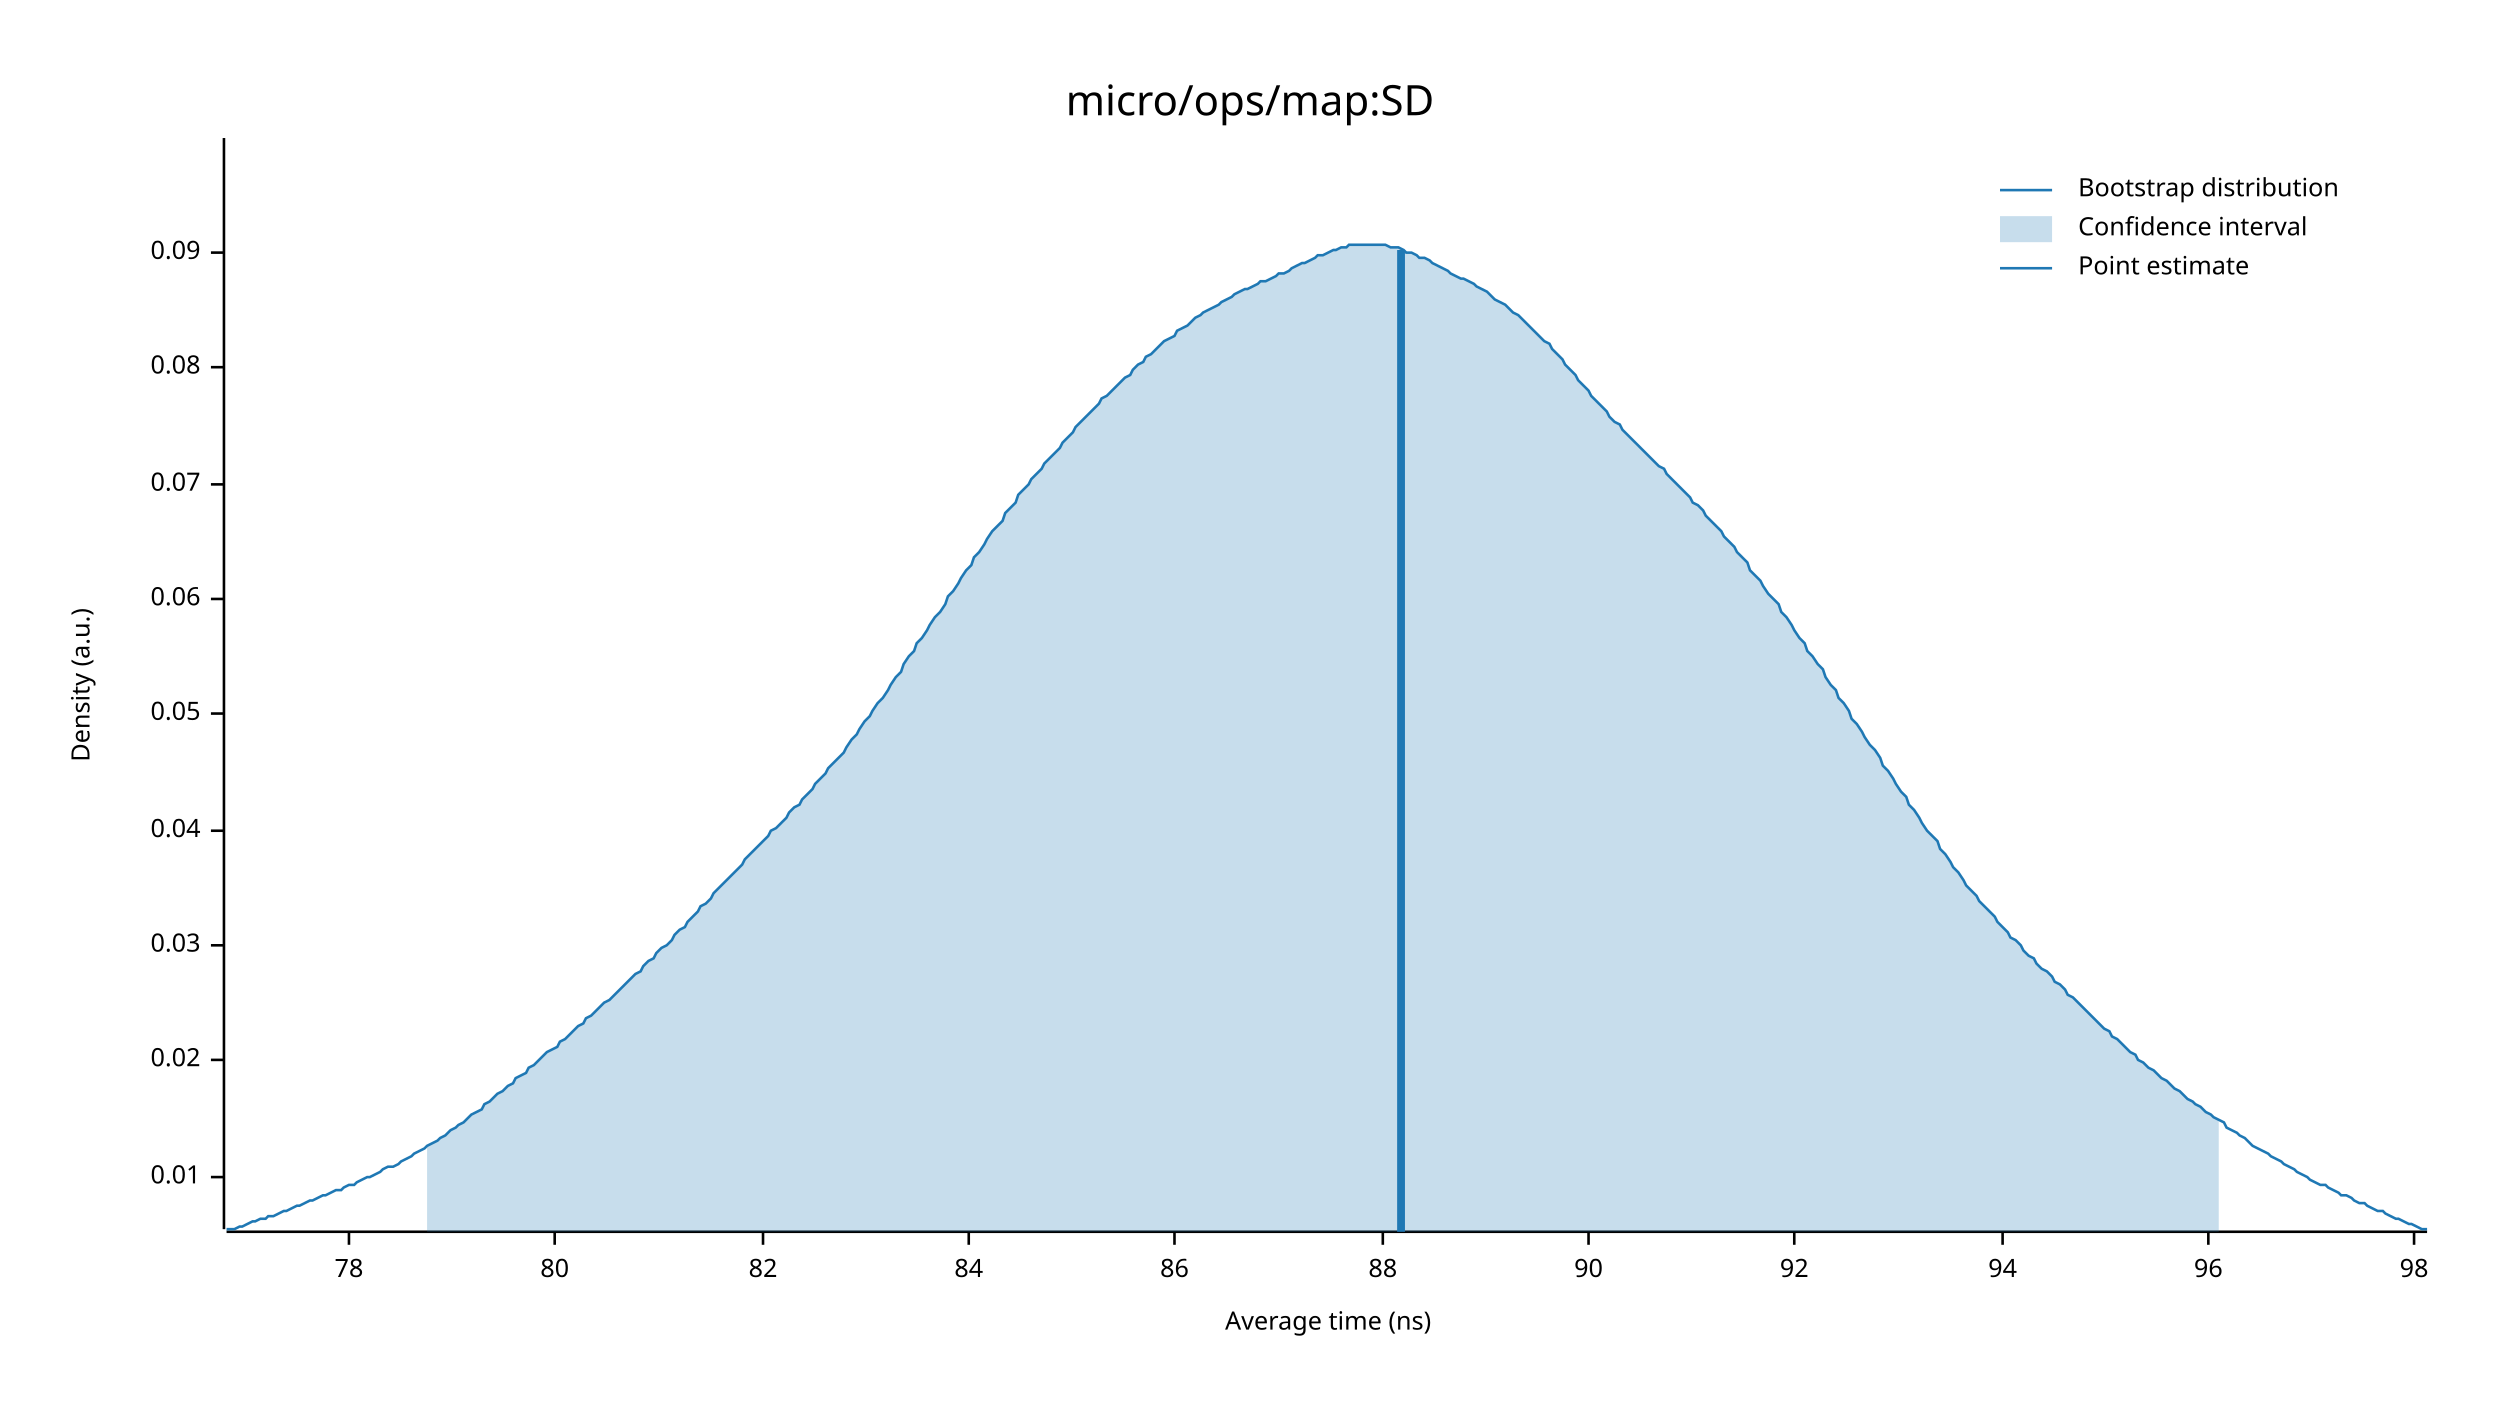
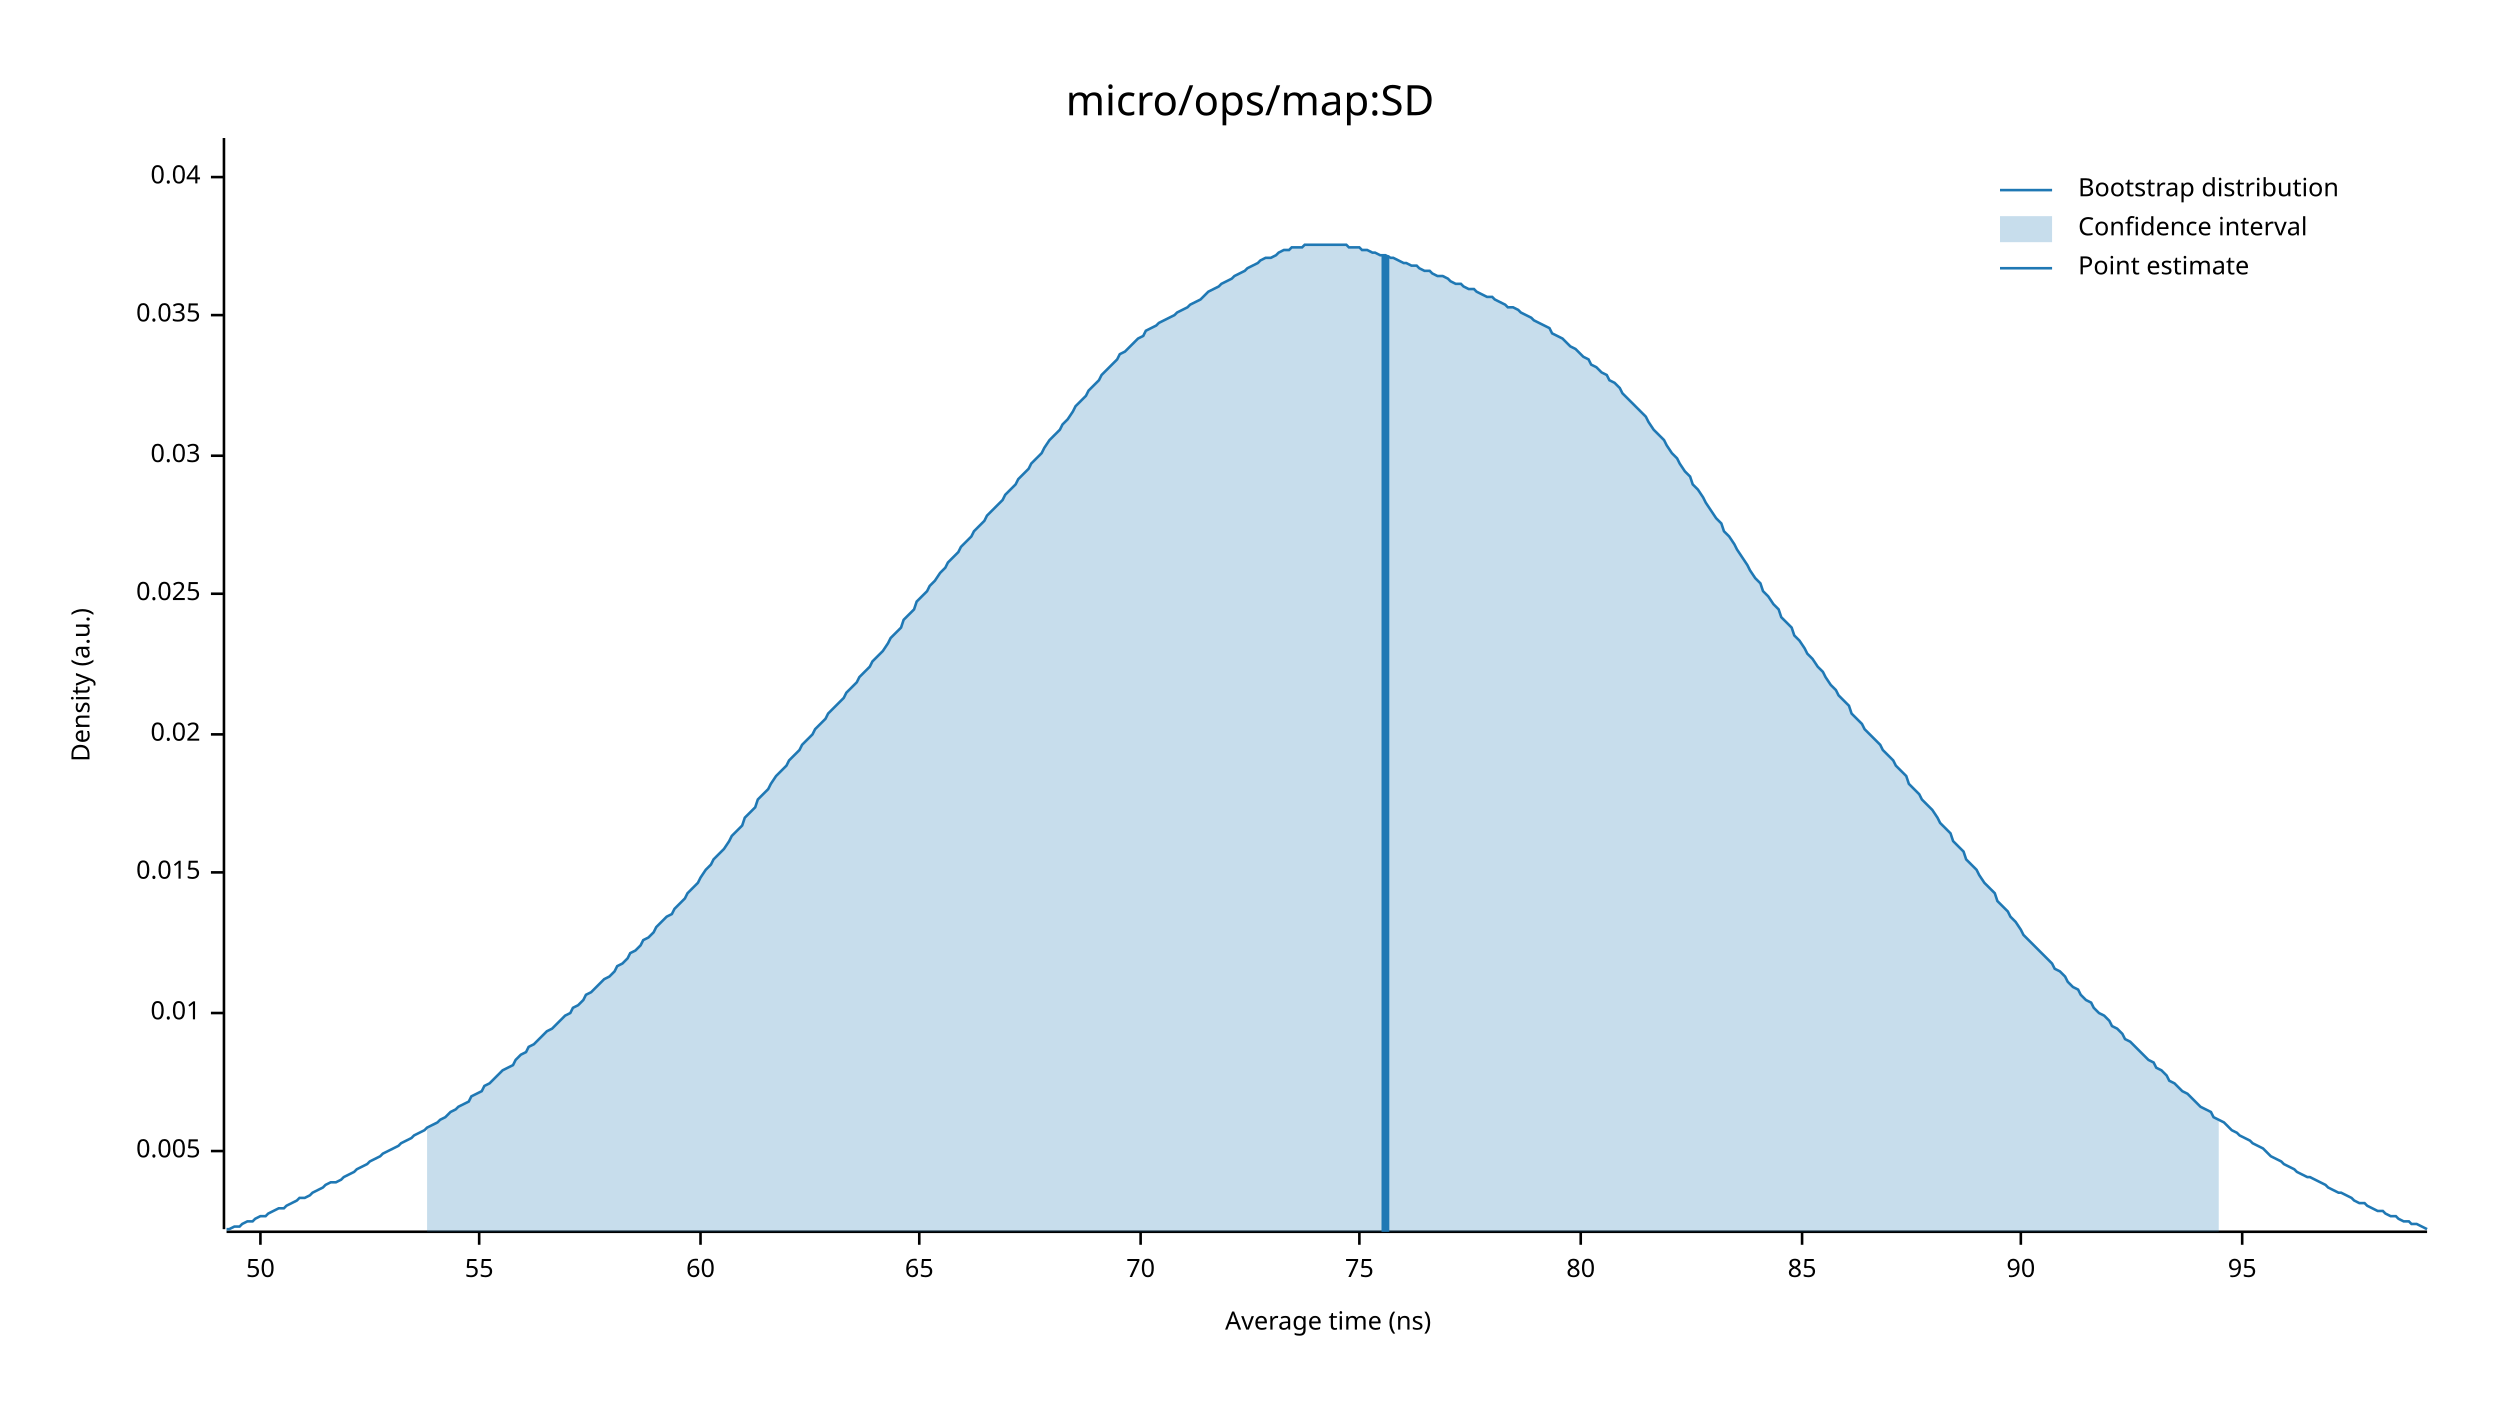
<svg xmlns="http://www.w3.org/2000/svg" width="960" height="540" viewBox="0 0 960 540">
  <text x="480" y="32" dy="0.76em" text-anchor="middle" font-family="sans-serif" font-size="16.129" opacity="1" fill="#000000">
micro/ops/map:SD
</text>
  <text x="27" y="263" dy="0.76em" text-anchor="middle" font-family="sans-serif" font-size="9.677" opacity="1" fill="#000000" transform="rotate(270, 27, 263)">
Density (a.u.)
</text>
  <text x="510" y="513" dy="-0.5ex" text-anchor="middle" font-family="sans-serif" font-size="9.677" opacity="1" fill="#000000">
Average time (ns)
</text>
  <polyline fill="none" opacity="1" stroke="#000000" stroke-width="1" points="86,53 86,472 " />
-   <text x="77" y="452" dy="0.5ex" text-anchor="end" font-family="sans-serif" font-size="9.677" opacity="1" fill="#000000">
+   <text x="77" y="442" dy="0.5ex" text-anchor="end" font-family="sans-serif" font-size="9.677" opacity="1" fill="#000000">
+ 0.005
+ </text>
+   <polyline fill="none" opacity="1" stroke="#000000" stroke-width="1" points="81,442 86,442 " />
+   <text x="77" y="389" dy="0.5ex" text-anchor="end" font-family="sans-serif" font-size="9.677" opacity="1" fill="#000000">
0.01
</text>
-   <polyline fill="none" opacity="1" stroke="#000000" stroke-width="1" points="81,452 86,452 " />
-   <text x="77" y="407" dy="0.5ex" text-anchor="end" font-family="sans-serif" font-size="9.677" opacity="1" fill="#000000">
+   <polyline fill="none" opacity="1" stroke="#000000" stroke-width="1" points="81,389 86,389 " />
+   <text x="77" y="335" dy="0.5ex" text-anchor="end" font-family="sans-serif" font-size="9.677" opacity="1" fill="#000000">
+ 0.015
+ </text>
+   <polyline fill="none" opacity="1" stroke="#000000" stroke-width="1" points="81,335 86,335 " />
+   <text x="77" y="282" dy="0.5ex" text-anchor="end" font-family="sans-serif" font-size="9.677" opacity="1" fill="#000000">
0.02
</text>
-   <polyline fill="none" opacity="1" stroke="#000000" stroke-width="1" points="81,407 86,407 " />
-   <text x="77" y="363" dy="0.5ex" text-anchor="end" font-family="sans-serif" font-size="9.677" opacity="1" fill="#000000">
+   <polyline fill="none" opacity="1" stroke="#000000" stroke-width="1" points="81,282 86,282 " />
+   <text x="77" y="228" dy="0.5ex" text-anchor="end" font-family="sans-serif" font-size="9.677" opacity="1" fill="#000000">
+ 0.025
+ </text>
+   <polyline fill="none" opacity="1" stroke="#000000" stroke-width="1" points="81,228 86,228 " />
+   <text x="77" y="175" dy="0.5ex" text-anchor="end" font-family="sans-serif" font-size="9.677" opacity="1" fill="#000000">
0.03
</text>
-   <polyline fill="none" opacity="1" stroke="#000000" stroke-width="1" points="81,363 86,363 " />
-   <text x="77" y="319" dy="0.5ex" text-anchor="end" font-family="sans-serif" font-size="9.677" opacity="1" fill="#000000">
+   <polyline fill="none" opacity="1" stroke="#000000" stroke-width="1" points="81,175 86,175 " />
+   <text x="77" y="121" dy="0.5ex" text-anchor="end" font-family="sans-serif" font-size="9.677" opacity="1" fill="#000000">
+ 0.035
+ </text>
+   <polyline fill="none" opacity="1" stroke="#000000" stroke-width="1" points="81,121 86,121 " />
+   <text x="77" y="68" dy="0.5ex" text-anchor="end" font-family="sans-serif" font-size="9.677" opacity="1" fill="#000000">
0.04
</text>
-   <polyline fill="none" opacity="1" stroke="#000000" stroke-width="1" points="81,319 86,319 " />
-   <text x="77" y="274" dy="0.5ex" text-anchor="end" font-family="sans-serif" font-size="9.677" opacity="1" fill="#000000">
- 0.05
+   <polyline fill="none" opacity="1" stroke="#000000" stroke-width="1" points="81,68 86,68 " />
+   <polyline fill="none" opacity="1" stroke="#000000" stroke-width="1" points="87,473 932,473 " />
+   <text x="100" y="483" dy="0.76em" text-anchor="middle" font-family="sans-serif" font-size="9.677" opacity="1" fill="#000000">
+ 50
</text>
-   <polyline fill="none" opacity="1" stroke="#000000" stroke-width="1" points="81,274 86,274 " />
-   <text x="77" y="230" dy="0.5ex" text-anchor="end" font-family="sans-serif" font-size="9.677" opacity="1" fill="#000000">
- 0.06
+   <polyline fill="none" opacity="1" stroke="#000000" stroke-width="1" points="100,473 100,478 " />
+   <text x="184" y="483" dy="0.76em" text-anchor="middle" font-family="sans-serif" font-size="9.677" opacity="1" fill="#000000">
+ 55
</text>
-   <polyline fill="none" opacity="1" stroke="#000000" stroke-width="1" points="81,230 86,230 " />
-   <text x="77" y="186" dy="0.5ex" text-anchor="end" font-family="sans-serif" font-size="9.677" opacity="1" fill="#000000">
- 0.07
+   <polyline fill="none" opacity="1" stroke="#000000" stroke-width="1" points="184,473 184,478 " />
+   <text x="269" y="483" dy="0.76em" text-anchor="middle" font-family="sans-serif" font-size="9.677" opacity="1" fill="#000000">
+ 60
</text>
-   <polyline fill="none" opacity="1" stroke="#000000" stroke-width="1" points="81,186 86,186 " />
-   <text x="77" y="141" dy="0.5ex" text-anchor="end" font-family="sans-serif" font-size="9.677" opacity="1" fill="#000000">
- 0.08
+   <polyline fill="none" opacity="1" stroke="#000000" stroke-width="1" points="269,473 269,478 " />
+   <text x="353" y="483" dy="0.76em" text-anchor="middle" font-family="sans-serif" font-size="9.677" opacity="1" fill="#000000">
+ 65
</text>
-   <polyline fill="none" opacity="1" stroke="#000000" stroke-width="1" points="81,141 86,141 " />
-   <text x="77" y="97" dy="0.5ex" text-anchor="end" font-family="sans-serif" font-size="9.677" opacity="1" fill="#000000">
- 0.09
+   <polyline fill="none" opacity="1" stroke="#000000" stroke-width="1" points="353,473 353,478 " />
+   <text x="438" y="483" dy="0.76em" text-anchor="middle" font-family="sans-serif" font-size="9.677" opacity="1" fill="#000000">
+ 70
</text>
-   <polyline fill="none" opacity="1" stroke="#000000" stroke-width="1" points="81,97 86,97 " />
-   <polyline fill="none" opacity="1" stroke="#000000" stroke-width="1" points="87,473 932,473 " />
-   <text x="134" y="483" dy="0.76em" text-anchor="middle" font-family="sans-serif" font-size="9.677" opacity="1" fill="#000000">
- 78
+   <polyline fill="none" opacity="1" stroke="#000000" stroke-width="1" points="438,473 438,478 " />
+   <text x="522" y="483" dy="0.76em" text-anchor="middle" font-family="sans-serif" font-size="9.677" opacity="1" fill="#000000">
+ 75
</text>
-   <polyline fill="none" opacity="1" stroke="#000000" stroke-width="1" points="134,473 134,478 " />
-   <text x="213" y="483" dy="0.76em" text-anchor="middle" font-family="sans-serif" font-size="9.677" opacity="1" fill="#000000">
+   <polyline fill="none" opacity="1" stroke="#000000" stroke-width="1" points="522,473 522,478 " />
+   <text x="607" y="483" dy="0.76em" text-anchor="middle" font-family="sans-serif" font-size="9.677" opacity="1" fill="#000000">
80
</text>
-   <polyline fill="none" opacity="1" stroke="#000000" stroke-width="1" points="213,473 213,478 " />
-   <text x="293" y="483" dy="0.76em" text-anchor="middle" font-family="sans-serif" font-size="9.677" opacity="1" fill="#000000">
- 82
+   <polyline fill="none" opacity="1" stroke="#000000" stroke-width="1" points="607,473 607,478 " />
+   <text x="692" y="483" dy="0.76em" text-anchor="middle" font-family="sans-serif" font-size="9.677" opacity="1" fill="#000000">
+ 85
</text>
-   <polyline fill="none" opacity="1" stroke="#000000" stroke-width="1" points="293,473 293,478 " />
-   <text x="372" y="483" dy="0.76em" text-anchor="middle" font-family="sans-serif" font-size="9.677" opacity="1" fill="#000000">
- 84
- </text>
-   <polyline fill="none" opacity="1" stroke="#000000" stroke-width="1" points="372,473 372,478 " />
-   <text x="451" y="483" dy="0.76em" text-anchor="middle" font-family="sans-serif" font-size="9.677" opacity="1" fill="#000000">
- 86
- </text>
-   <polyline fill="none" opacity="1" stroke="#000000" stroke-width="1" points="451,473 451,478 " />
-   <text x="531" y="483" dy="0.76em" text-anchor="middle" font-family="sans-serif" font-size="9.677" opacity="1" fill="#000000">
- 88
- </text>
-   <polyline fill="none" opacity="1" stroke="#000000" stroke-width="1" points="531,473 531,478 " />
-   <text x="610" y="483" dy="0.76em" text-anchor="middle" font-family="sans-serif" font-size="9.677" opacity="1" fill="#000000">
+   <polyline fill="none" opacity="1" stroke="#000000" stroke-width="1" points="692,473 692,478 " />
+   <text x="776" y="483" dy="0.76em" text-anchor="middle" font-family="sans-serif" font-size="9.677" opacity="1" fill="#000000">
90
</text>
-   <polyline fill="none" opacity="1" stroke="#000000" stroke-width="1" points="610,473 610,478 " />
-   <text x="689" y="483" dy="0.76em" text-anchor="middle" font-family="sans-serif" font-size="9.677" opacity="1" fill="#000000">
- 92
+   <polyline fill="none" opacity="1" stroke="#000000" stroke-width="1" points="776,473 776,478 " />
+   <text x="861" y="483" dy="0.76em" text-anchor="middle" font-family="sans-serif" font-size="9.677" opacity="1" fill="#000000">
+ 95
</text>
-   <polyline fill="none" opacity="1" stroke="#000000" stroke-width="1" points="689,473 689,478 " />
-   <text x="769" y="483" dy="0.76em" text-anchor="middle" font-family="sans-serif" font-size="9.677" opacity="1" fill="#000000">
- 94
- </text>
-   <polyline fill="none" opacity="1" stroke="#000000" stroke-width="1" points="769,473 769,478 " />
-   <text x="848" y="483" dy="0.76em" text-anchor="middle" font-family="sans-serif" font-size="9.677" opacity="1" fill="#000000">
- 96
- </text>
-   <polyline fill="none" opacity="1" stroke="#000000" stroke-width="1" points="848,473 848,478 " />
-   <text x="927" y="483" dy="0.76em" text-anchor="middle" font-family="sans-serif" font-size="9.677" opacity="1" fill="#000000">
- 98
- </text>
-   <polyline fill="none" opacity="1" stroke="#000000" stroke-width="1" points="927,473 927,478 " />
-   <polyline fill="none" opacity="1" stroke="#1F78B4" stroke-width="1" points="87,472 88,472 90,472 92,471 93,471 95,470 97,469 98,469 100,468 102,468 103,467 105,467 107,466 109,465 110,465 112,464 114,463 115,463 117,462 119,461 120,461 122,460 124,459 125,459 127,458 129,457 131,457 132,456 134,455 136,455 137,454 139,453 141,452 142,452 144,451 146,450 147,449 149,448 151,448 153,447 154,446 156,445 158,444 159,443 161,442 163,441 164,440 166,439 168,438 169,437 171,436 173,434 175,433 176,432 178,431 180,429 181,428 183,427 185,426 186,424 188,423 190,421 191,420 193,419 195,417 197,416 198,414 200,413 202,412 203,410 205,409 207,407 208,406 210,404 212,403 214,402 215,400 217,399 219,397 220,396 222,394 224,393 225,391 227,390 229,388 230,387 232,385 234,384 236,382 237,381 239,379 241,377 242,376 244,374 246,373 247,371 249,369 251,368 252,366 254,364 256,363 258,361 259,359 261,357 263,356 264,354 266,352 268,350 269,348 271,347 273,345 274,343 276,341 278,339 280,337 281,336 283,334 285,332 286,330 288,328 290,326 291,325 293,323 295,321 296,319 298,318 300,316 302,314 303,312 305,310 307,309 308,307 310,305 312,303 313,301 315,299 317,297 318,295 320,293 322,291 324,289 325,287 327,284 329,282 330,280 332,277 334,275 335,273 337,270 339,268 341,265 342,263 344,260 346,258 347,255 349,252 351,250 352,247 354,245 356,242 357,240 359,237 361,235 363,232 364,229 366,227 368,224 369,222 371,219 373,217 374,214 376,212 378,209 379,207 381,204 383,202 385,200 386,197 388,195 390,193 391,190 393,188 395,186 396,184 398,182 400,180 401,178 403,176 405,174 407,172 408,170 410,168 412,166 413,164 415,162 417,160 418,159 420,157 422,155 423,153 425,152 427,150 429,148 430,147 432,145 434,144 435,142 437,140 439,139 440,137 442,136 444,134 445,133 447,131 449,130 451,129 452,127 454,126 456,125 457,124 459,122 461,121 462,120 464,119 466,118 468,117 469,116 471,115 473,114 474,113 476,112 478,111 479,111 481,110 483,109 484,108 486,108 488,107 490,106 491,105 493,105 495,104 496,103 498,102 500,101 501,101 503,100 505,99 506,98 508,98 510,97 512,96 513,96 515,95 517,95 518,94 520,94 522,94 523,94 525,94 527,94 528,94 530,94 532,94 534,95 535,95 537,95 539,96 540,97 542,97 544,98 545,99 547,99 549,100 550,101 552,102 554,103 556,104 557,105 559,106 561,107 562,107 564,108 566,109 567,110 569,111 571,112 573,114 574,115 576,116 578,117 579,118 581,120 583,121 584,122 586,124 588,126 589,127 591,129 593,131 595,132 596,134 598,136 600,138 601,140 603,142 605,144 606,146 608,148 610,150 611,152 613,154 615,156 617,158 618,160 620,162 622,163 623,165 625,167 627,169 628,170 630,172 632,174 633,175 635,177 637,179 639,180 640,182 642,184 644,186 645,187 647,189 649,191 650,193 652,194 654,196 655,198 657,200 659,202 661,204 662,206 664,208 666,210 667,212 669,214 671,216 672,219 674,221 676,223 677,225 679,228 681,230 683,232 684,235 686,237 688,240 689,242 691,245 693,247 694,250 696,252 698,255 700,257 701,260 703,263 705,265 706,268 708,270 710,273 711,276 713,278 715,281 716,283 718,286 720,288 722,291 723,294 725,296 727,299 728,301 730,304 732,306 733,309 735,311 737,314 738,316 740,319 742,321 744,323 745,326 747,328 749,331 750,333 752,335 754,338 755,340 757,342 759,344 760,346 762,348 764,350 766,352 767,354 769,356 771,358 772,360 774,361 776,363 777,365 779,367 781,368 782,370 784,372 786,373 788,375 789,377 791,378 793,380 794,382 796,383 798,385 799,386 801,388 803,390 804,391 806,393 808,395 810,396 811,398 813,399 815,401 816,402 818,404 820,405 821,407 823,408 825,410 827,411 828,412 830,414 832,415 833,416 835,418 837,419 838,420 840,422 842,423 843,424 845,425 847,427 849,428 850,429 852,430 854,431 855,433 857,434 859,435 860,436 862,437 864,439 865,440 867,441 869,442 871,443 872,444 874,445 876,446 877,447 879,448 881,449 882,450 884,451 886,452 887,453 889,454 891,455 893,455 894,456 896,457 898,458 899,459 901,459 903,460 904,461 906,462 908,462 909,463 911,464 913,465 915,465 916,466 918,467 920,468 921,468 923,469 925,470 926,470 928,471 930,472 932,472 " />
-   <polygon opacity="0.25" fill="#1F78B4" points="164,440 166,439 168,438 169,437 171,436 173,434 175,433 176,432 178,431 180,429 181,428 183,427 185,426 186,424 188,423 190,421 191,420 193,419 195,417 197,416 198,414 200,413 202,412 203,410 205,409 207,407 208,406 210,404 212,403 214,402 215,400 217,399 219,397 220,396 222,394 224,393 225,391 227,390 229,388 230,387 232,385 234,384 236,382 237,381 239,379 241,377 242,376 244,374 246,373 247,371 249,369 251,368 252,366 254,364 256,363 258,361 259,359 261,357 263,356 264,354 266,352 268,350 269,348 271,347 273,345 274,343 276,341 278,339 280,337 281,336 283,334 285,332 286,330 288,328 290,326 291,325 293,323 295,321 296,319 298,318 300,316 302,314 303,312 305,310 307,309 308,307 310,305 312,303 313,301 315,299 317,297 318,295 320,293 322,291 324,289 325,287 327,284 329,282 330,280 332,277 334,275 335,273 337,270 339,268 341,265 342,263 344,260 346,258 347,255 349,252 351,250 352,247 354,245 356,242 357,240 359,237 361,235 363,232 364,229 366,227 368,224 369,222 371,219 373,217 374,214 376,212 378,209 379,207 381,204 383,202 385,200 386,197 388,195 390,193 391,190 393,188 395,186 396,184 398,182 400,180 401,178 403,176 405,174 407,172 408,170 410,168 412,166 413,164 415,162 417,160 418,159 420,157 422,155 423,153 425,152 427,150 429,148 430,147 432,145 434,144 435,142 437,140 439,139 440,137 442,136 444,134 445,133 447,131 449,130 451,129 452,127 454,126 456,125 457,124 459,122 461,121 462,120 464,119 466,118 468,117 469,116 471,115 473,114 474,113 476,112 478,111 479,111 481,110 483,109 484,108 486,108 488,107 490,106 491,105 493,105 495,104 496,103 498,102 500,101 501,101 503,100 505,99 506,98 508,98 510,97 512,96 513,96 515,95 517,95 518,94 520,94 522,94 523,94 525,94 527,94 528,94 530,94 532,94 534,95 535,95 537,95 539,96 540,97 542,97 544,98 545,99 547,99 549,100 550,101 552,102 554,103 556,104 557,105 559,106 561,107 562,107 564,108 566,109 567,110 569,111 571,112 573,114 574,115 576,116 578,117 579,118 581,120 583,121 584,122 586,124 588,126 589,127 591,129 593,131 595,132 596,134 598,136 600,138 601,140 603,142 605,144 606,146 608,148 610,150 611,152 613,154 615,156 617,158 618,160 620,162 622,163 623,165 625,167 627,169 628,170 630,172 632,174 633,175 635,177 637,179 639,180 640,182 642,184 644,186 645,187 647,189 649,191 650,193 652,194 654,196 655,198 657,200 659,202 661,204 662,206 664,208 666,210 667,212 669,214 671,216 672,219 674,221 676,223 677,225 679,228 681,230 683,232 684,235 686,237 688,240 689,242 691,245 693,247 694,250 696,252 698,255 700,257 701,260 703,263 705,265 706,268 708,270 710,273 711,276 713,278 715,281 716,283 718,286 720,288 722,291 723,294 725,296 727,299 728,301 730,304 732,306 733,309 735,311 737,314 738,316 740,319 742,321 744,323 745,326 747,328 749,331 750,333 752,335 754,338 755,340 757,342 759,344 760,346 762,348 764,350 766,352 767,354 769,356 771,358 772,360 774,361 776,363 777,365 779,367 781,368 782,370 784,372 786,373 788,375 789,377 791,378 793,380 794,382 796,383 798,385 799,386 801,388 803,390 804,391 806,393 808,395 810,396 811,398 813,399 815,401 816,402 818,404 820,405 821,407 823,408 825,410 827,411 828,412 830,414 832,415 833,416 835,418 837,419 838,420 840,422 842,423 843,424 845,425 847,427 849,428 850,429 852,430 852,473 164,473 " />
-   <polyline fill="none" opacity="1" stroke="#1F78B4" stroke-width="3" points="538,473 538,96 " />
+   <polyline fill="none" opacity="1" stroke="#000000" stroke-width="1" points="861,473 861,478 " />
+   <polyline fill="none" opacity="1" stroke="#1F78B4" stroke-width="1" points="87,472 88,472 90,471 92,471 93,470 95,469 97,469 98,468 100,467 102,467 103,466 105,465 107,464 109,464 110,463 112,462 114,461 115,460 117,460 119,459 120,458 122,457 124,456 125,455 127,454 129,454 131,453 132,452 134,451 136,450 137,449 139,448 141,447 142,446 144,445 146,444 147,443 149,442 151,441 153,440 154,439 156,438 158,437 159,436 161,435 163,434 164,433 166,432 168,431 169,430 171,429 173,427 175,426 176,425 178,424 180,423 181,421 183,420 185,419 186,417 188,416 190,414 191,413 193,411 195,410 197,409 198,407 200,405 202,404 203,402 205,401 207,399 208,398 210,396 212,395 214,393 215,392 217,390 219,389 220,387 222,386 224,384 225,382 227,381 229,379 230,378 232,376 234,375 236,373 237,371 239,370 241,368 242,366 244,365 246,363 247,361 249,360 251,358 252,356 254,354 256,352 258,351 259,349 261,347 263,345 264,343 266,341 268,339 269,337 271,334 273,332 274,330 276,328 278,326 280,323 281,321 283,319 285,317 286,314 288,312 290,310 291,307 293,305 295,303 296,301 298,298 300,296 302,294 303,292 305,290 307,288 308,286 310,284 312,282 313,280 315,278 317,276 318,274 320,272 322,270 324,268 325,266 327,264 329,262 330,260 332,258 334,256 335,254 337,252 339,250 341,247 342,245 344,243 346,241 347,238 349,236 351,234 352,231 354,229 356,227 357,225 359,223 361,220 363,218 364,216 366,214 368,212 369,210 371,208 373,206 374,204 376,202 378,200 379,198 381,196 383,194 385,192 386,190 388,188 390,186 391,184 393,182 395,180 396,178 398,176 400,174 401,172 403,169 405,167 407,165 408,163 410,161 412,158 413,156 415,154 417,152 418,150 420,148 422,146 423,144 425,142 427,140 429,138 430,136 432,135 434,133 435,132 437,130 439,129 440,127 442,126 444,125 445,124 447,123 449,122 451,121 452,120 454,119 456,118 457,117 459,116 461,115 462,114 464,112 466,111 468,110 469,109 471,108 473,107 474,106 476,105 478,104 479,103 481,102 483,101 484,100 486,99 488,99 490,98 491,97 493,96 495,96 496,95 498,95 500,95 501,94 503,94 505,94 506,94 508,94 510,94 512,94 513,94 515,94 517,94 518,95 520,95 522,95 523,96 525,96 527,97 528,97 530,98 532,98 534,99 535,99 537,100 539,101 540,101 542,102 544,102 545,103 547,104 549,104 550,105 552,106 554,106 556,107 557,108 559,109 561,109 562,110 564,111 566,111 567,112 569,113 571,114 573,114 574,115 576,116 578,117 579,118 581,118 583,119 584,120 586,121 588,122 589,123 591,124 593,125 595,126 596,128 598,129 600,130 601,131 603,133 605,134 606,135 608,137 610,138 611,140 613,141 615,143 617,144 618,146 620,147 622,149 623,151 625,153 627,155 628,156 630,158 632,160 633,162 635,165 637,167 639,169 640,171 642,174 644,176 645,178 647,181 649,183 650,186 652,188 654,191 655,193 657,196 659,199 661,201 662,204 664,206 666,209 667,211 669,214 671,217 672,219 674,222 676,224 677,227 679,229 681,232 683,234 684,237 686,239 688,241 689,244 691,246 693,249 694,251 696,253 698,256 700,258 701,260 703,263 705,265 706,267 708,269 710,271 711,274 713,276 715,278 716,280 718,282 720,284 722,286 723,288 725,290 727,292 728,294 730,296 732,298 733,301 735,303 737,305 738,307 740,309 742,311 744,314 745,316 747,318 749,320 750,323 752,325 754,327 755,330 757,332 759,334 760,336 762,339 764,341 766,343 767,346 769,348 771,350 772,352 774,354 776,357 777,359 779,361 781,363 782,364 784,366 786,368 788,370 789,372 791,373 793,375 794,377 796,379 798,380 799,382 801,384 803,385 804,387 806,389 808,390 810,392 811,394 813,395 815,397 816,399 818,400 820,402 821,403 823,405 825,407 827,408 828,410 830,411 832,413 833,415 835,416 837,418 838,419 840,420 842,422 843,423 845,425 847,426 849,427 850,429 852,430 854,431 855,432 857,434 859,435 860,436 862,437 864,438 865,439 867,440 869,441 871,443 872,444 874,445 876,446 877,447 879,448 881,449 882,450 884,451 886,452 887,452 889,453 891,454 893,455 894,456 896,457 898,458 899,458 901,459 903,460 904,461 906,462 908,462 909,463 911,464 913,465 915,465 916,466 918,467 920,467 921,468 923,469 925,469 926,470 928,470 930,471 932,472 " />
+   <polygon opacity="0.25" fill="#1F78B4" points="164,433 166,432 168,431 169,430 171,429 173,427 175,426 176,425 178,424 180,423 181,421 183,420 185,419 186,417 188,416 190,414 191,413 193,411 195,410 197,409 198,407 200,405 202,404 203,402 205,401 207,399 208,398 210,396 212,395 214,393 215,392 217,390 219,389 220,387 222,386 224,384 225,382 227,381 229,379 230,378 232,376 234,375 236,373 237,371 239,370 241,368 242,366 244,365 246,363 247,361 249,360 251,358 252,356 254,354 256,352 258,351 259,349 261,347 263,345 264,343 266,341 268,339 269,337 271,334 273,332 274,330 276,328 278,326 280,323 281,321 283,319 285,317 286,314 288,312 290,310 291,307 293,305 295,303 296,301 298,298 300,296 302,294 303,292 305,290 307,288 308,286 310,284 312,282 313,280 315,278 317,276 318,274 320,272 322,270 324,268 325,266 327,264 329,262 330,260 332,258 334,256 335,254 337,252 339,250 341,247 342,245 344,243 346,241 347,238 349,236 351,234 352,231 354,229 356,227 357,225 359,223 361,220 363,218 364,216 366,214 368,212 369,210 371,208 373,206 374,204 376,202 378,200 379,198 381,196 383,194 385,192 386,190 388,188 390,186 391,184 393,182 395,180 396,178 398,176 400,174 401,172 403,169 405,167 407,165 408,163 410,161 412,158 413,156 415,154 417,152 418,150 420,148 422,146 423,144 425,142 427,140 429,138 430,136 432,135 434,133 435,132 437,130 439,129 440,127 442,126 444,125 445,124 447,123 449,122 451,121 452,120 454,119 456,118 457,117 459,116 461,115 462,114 464,112 466,111 468,110 469,109 471,108 473,107 474,106 476,105 478,104 479,103 481,102 483,101 484,100 486,99 488,99 490,98 491,97 493,96 495,96 496,95 498,95 500,95 501,94 503,94 505,94 506,94 508,94 510,94 512,94 513,94 515,94 517,94 518,95 520,95 522,95 523,96 525,96 527,97 528,97 530,98 532,98 534,99 535,99 537,100 539,101 540,101 542,102 544,102 545,103 547,104 549,104 550,105 552,106 554,106 556,107 557,108 559,109 561,109 562,110 564,111 566,111 567,112 569,113 571,114 573,114 574,115 576,116 578,117 579,118 581,118 583,119 584,120 586,121 588,122 589,123 591,124 593,125 595,126 596,128 598,129 600,130 601,131 603,133 605,134 606,135 608,137 610,138 611,140 613,141 615,143 617,144 618,146 620,147 622,149 623,151 625,153 627,155 628,156 630,158 632,160 633,162 635,165 637,167 639,169 640,171 642,174 644,176 645,178 647,181 649,183 650,186 652,188 654,191 655,193 657,196 659,199 661,201 662,204 664,206 666,209 667,211 669,214 671,217 672,219 674,222 676,224 677,227 679,229 681,232 683,234 684,237 686,239 688,241 689,244 691,246 693,249 694,251 696,253 698,256 700,258 701,260 703,263 705,265 706,267 708,269 710,271 711,274 713,276 715,278 716,280 718,282 720,284 722,286 723,288 725,290 727,292 728,294 730,296 732,298 733,301 735,303 737,305 738,307 740,309 742,311 744,314 745,316 747,318 749,320 750,323 752,325 754,327 755,330 757,332 759,334 760,336 762,339 764,341 766,343 767,346 769,348 771,350 772,352 774,354 776,357 777,359 779,361 781,363 782,364 784,366 786,368 788,370 789,372 791,373 793,375 794,377 796,379 798,380 799,382 801,384 803,385 804,387 806,389 808,390 810,392 811,394 813,395 815,397 816,399 818,400 820,402 821,403 823,405 825,407 827,408 828,410 830,411 832,413 833,415 835,416 837,418 838,419 840,420 842,422 843,423 845,425 847,426 849,427 850,429 852,430 852,473 164,473 " />
+   <polyline fill="none" opacity="1" stroke="#1F78B4" stroke-width="3" points="532,473 532,98 " />
  <text x="798" y="68" dy="0.76em" text-anchor="start" font-family="sans-serif" font-size="9.677" opacity="1" fill="#000000">
Bootstrap distribution
</text>
  <text x="798" y="83" dy="0.76em" text-anchor="start" font-family="sans-serif" font-size="9.677" opacity="1" fill="#000000">
Confidence interval
</text>
  <text x="798" y="98" dy="0.76em" text-anchor="start" font-family="sans-serif" font-size="9.677" opacity="1" fill="#000000">
Point estimate
</text>
  <polyline fill="none" opacity="1" stroke="#1F78B4" stroke-width="1" points="768,73 788,73 " />
  <rect x="768" y="83" width="20" height="10" opacity="0.25" fill="#1F78B4" stroke="none" />
  <polyline fill="none" opacity="1" stroke="#1F78B4" stroke-width="1" points="768,103 788,103 " />
</svg>
